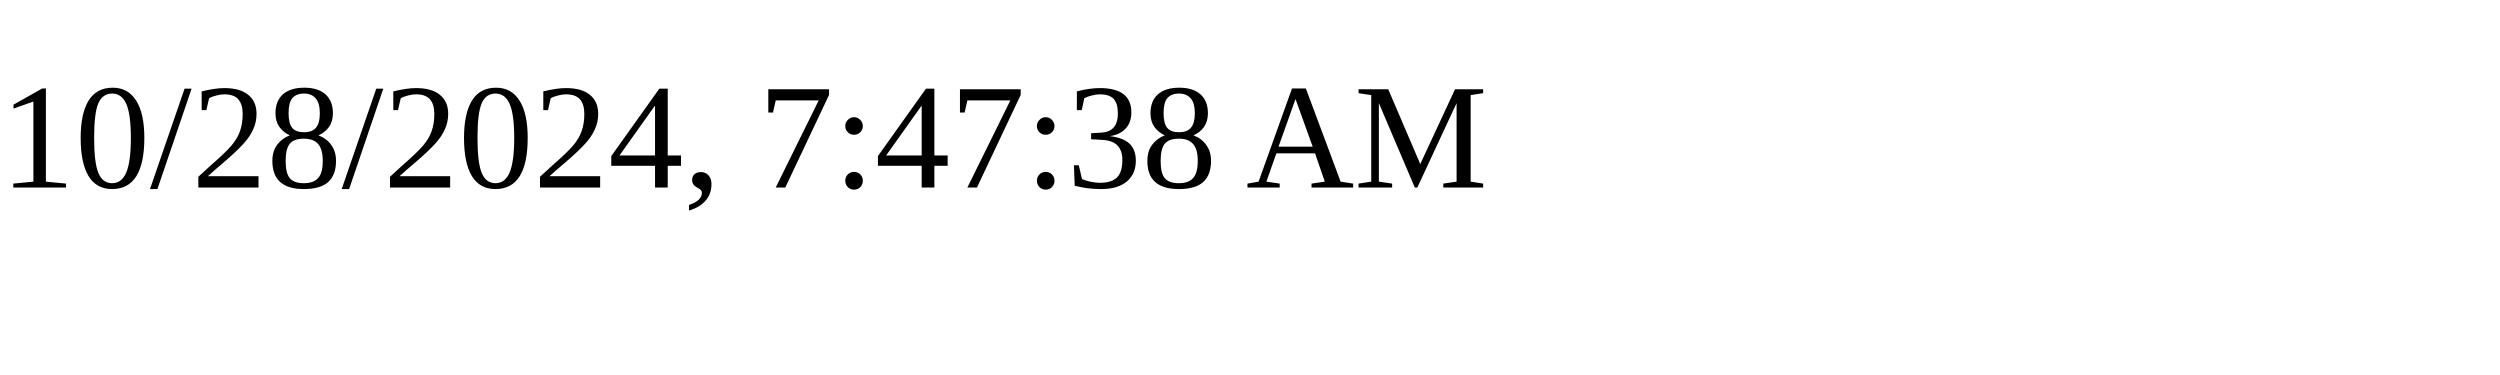
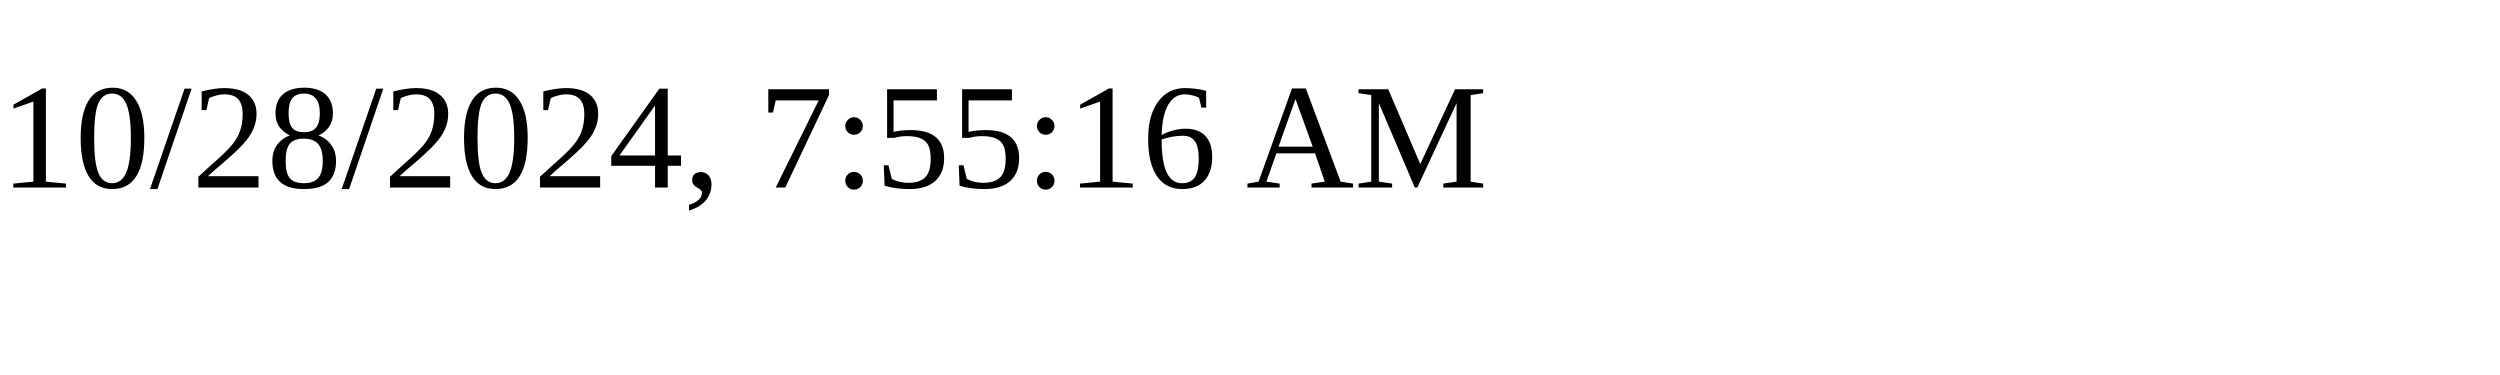
<svg xmlns="http://www.w3.org/2000/svg" height="30" width="200">
-   <text x="0" y="15">10/28/2024, 7:47:38 AM</text>
+   <text x="0" y="15">10/28/2024, 7:55:16 AM</text>
</svg>
